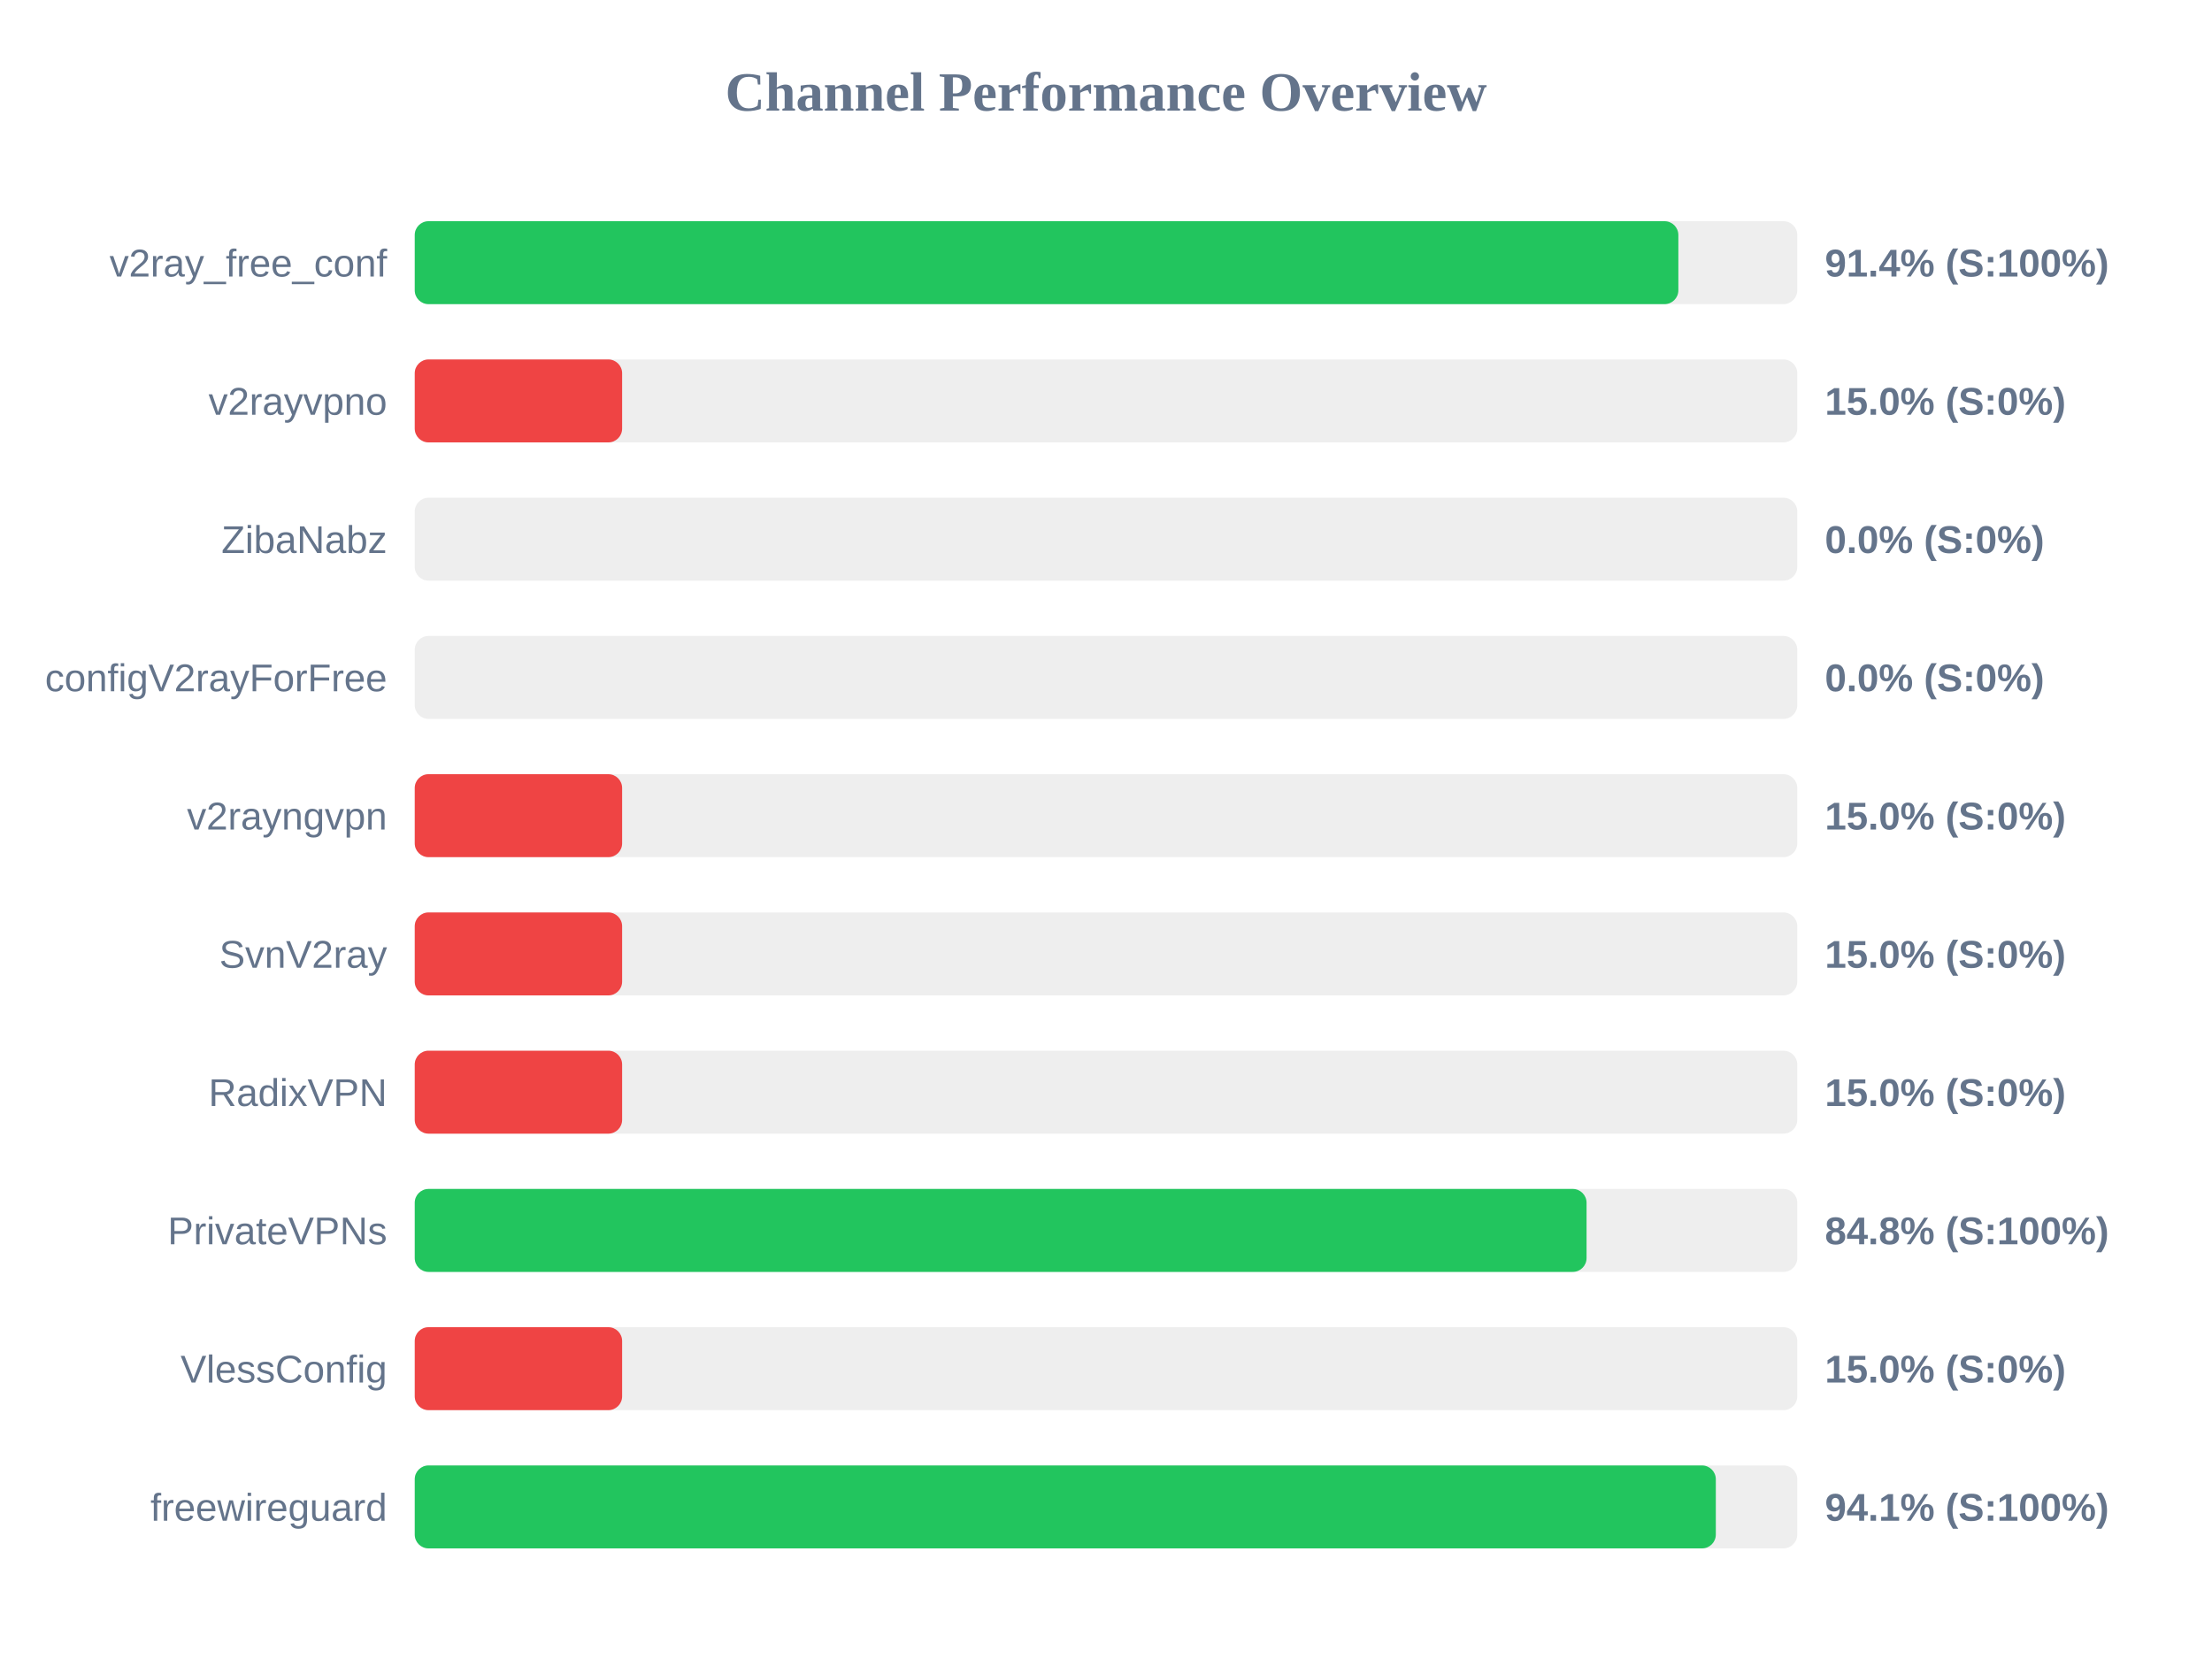
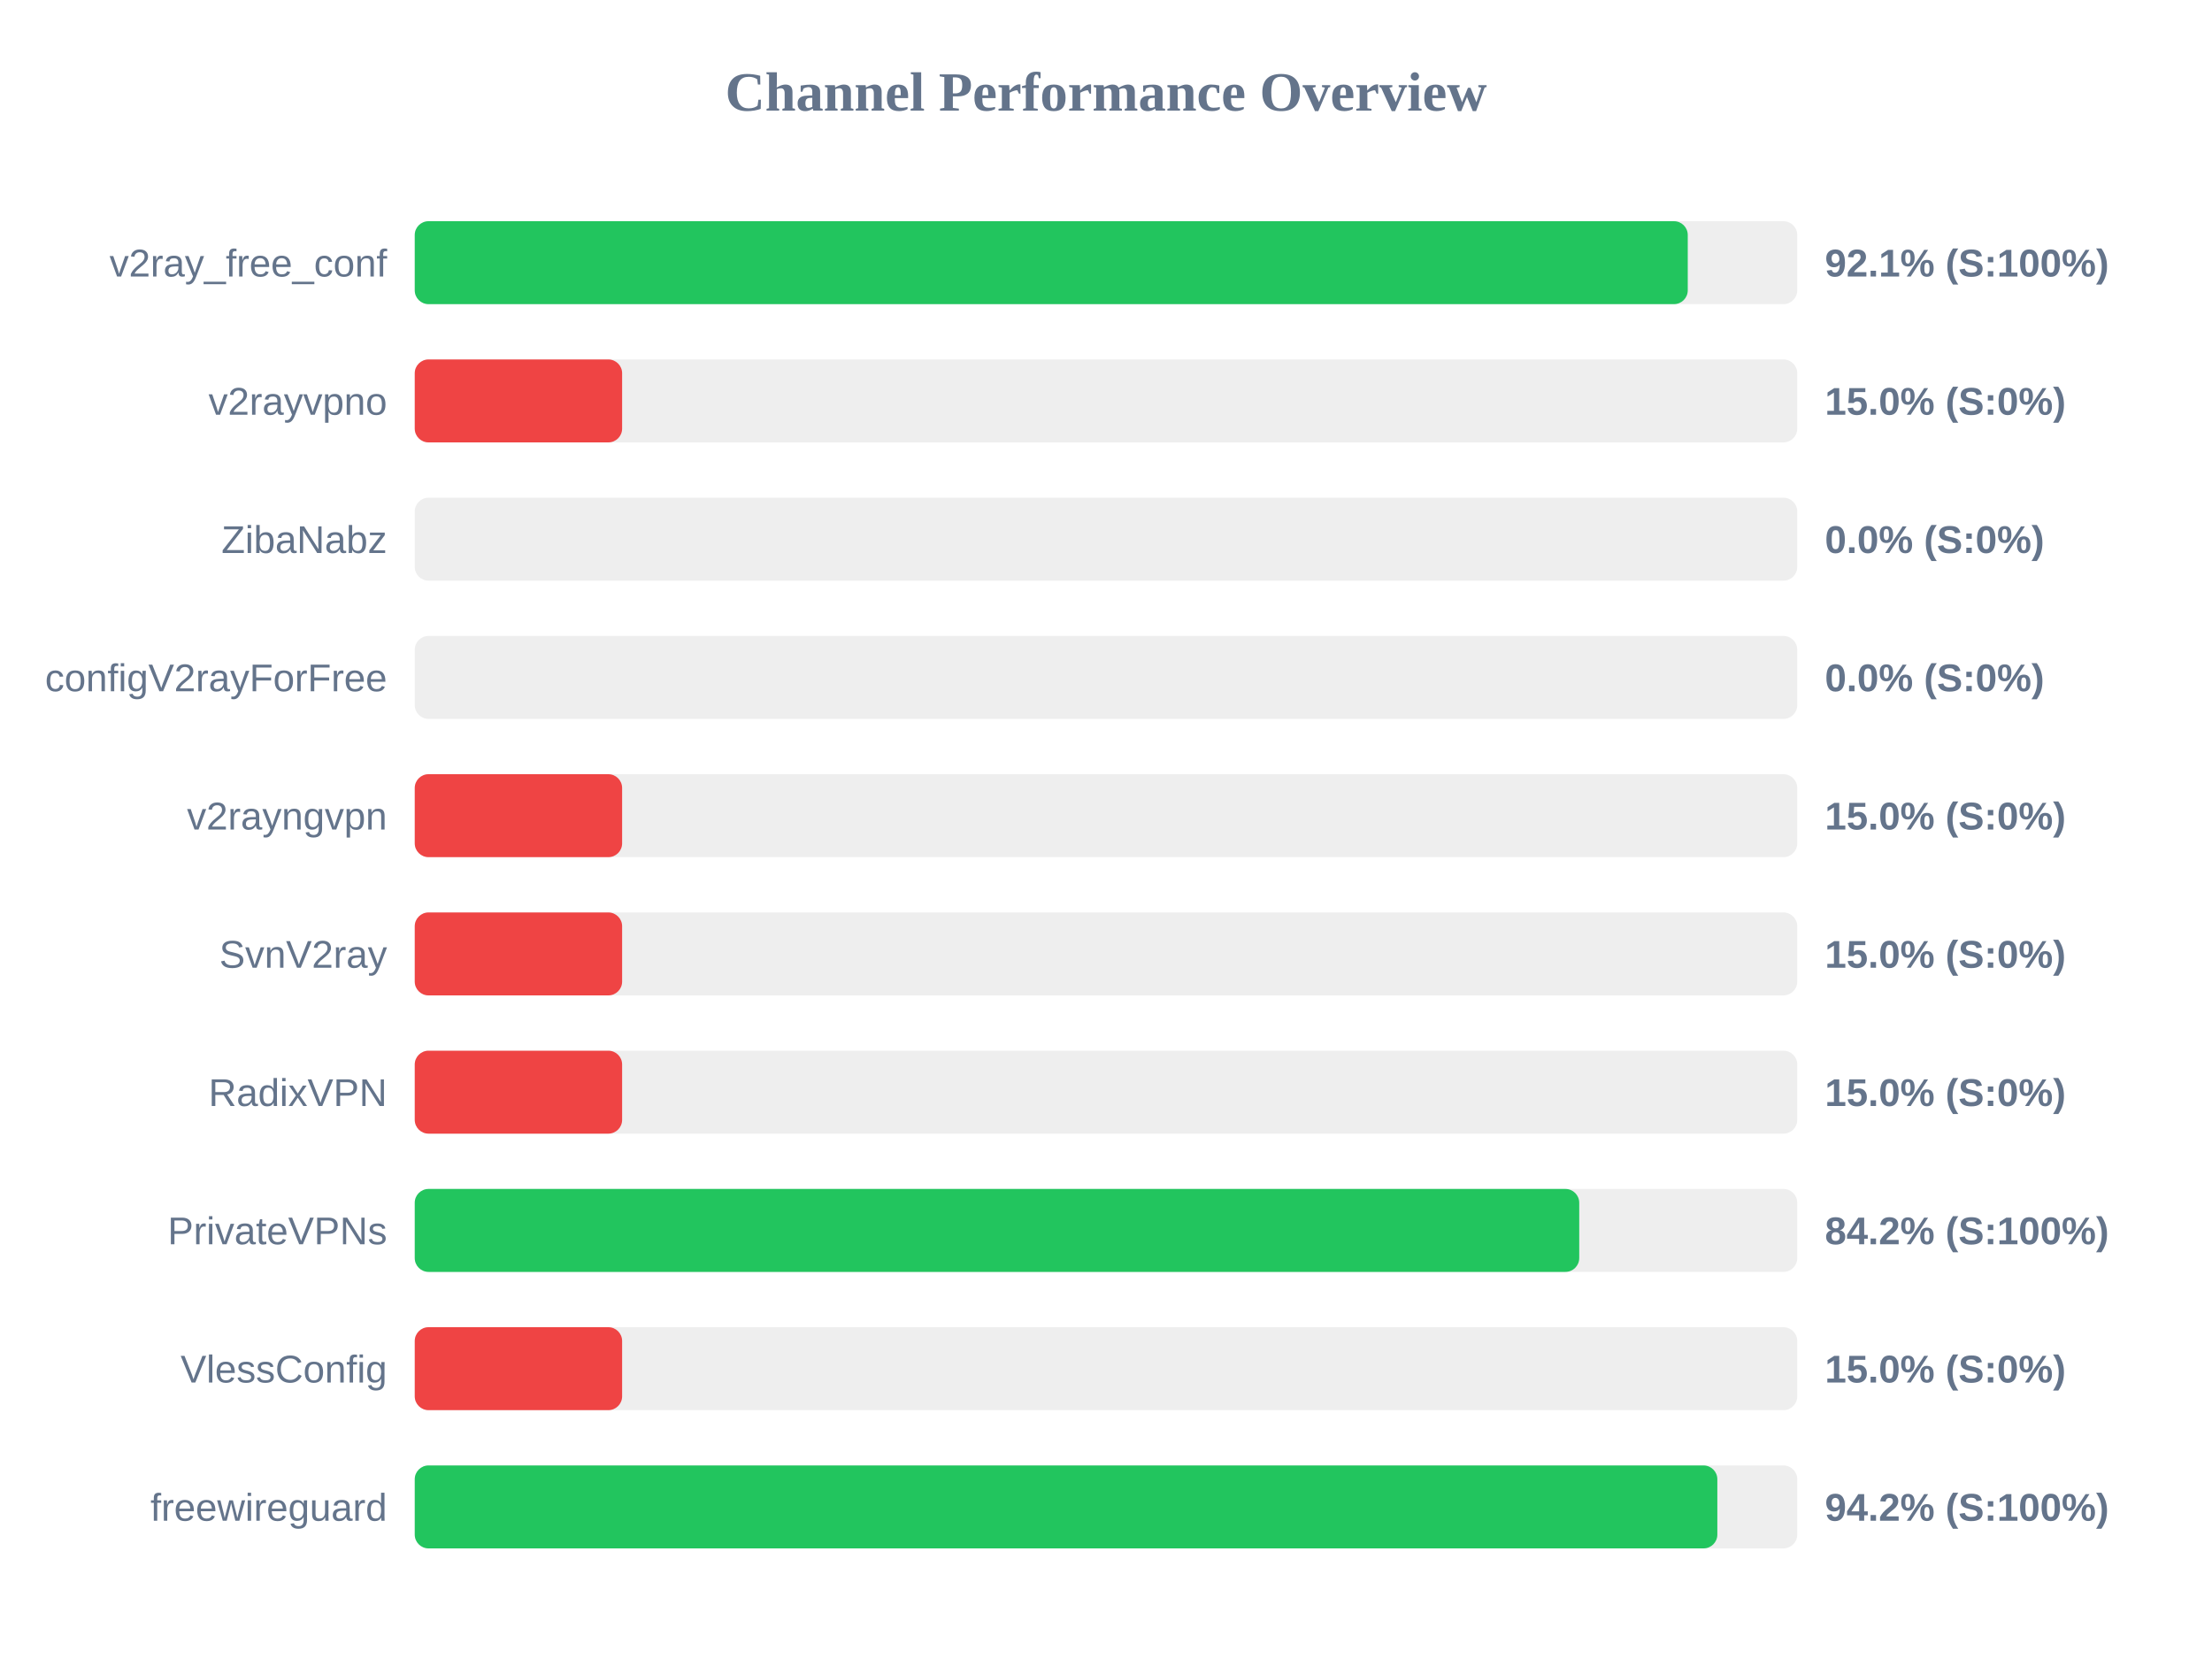
<svg xmlns="http://www.w3.org/2000/svg" width="800" height="600" version="1.1">
  <style>
        .row { font: 14px Arial; fill: #64748b; }
        .score { font: bold 14px Arial; fill: #64748b; }
    </style>
  <text x="400" y="40" text-anchor="middle" font-size="20px" font-weight="bold" fill="#64748b">Channel Performance Overview</text>
  <rect x="150" y="80" width="500" height="30" fill="#eee" rx="5" />
-   <rect x="150" y="80" width="457.0" height="30" fill="#22c55e" rx="5" />
+   <rect x="150" y="80" width="460.4" height="30" fill="#22c55e" rx="5" />
  <text x="140" y="100" text-anchor="end" class="row">v2ray_free_conf</text>
-   <text x="660" y="100" text-anchor="start" class="score">91.4% (S:100%)</text>
+   <text x="660" y="100" text-anchor="start" class="score">92.1% (S:100%)</text>
  <rect x="150" y="130" width="500" height="30" fill="#eee" rx="5" />
  <rect x="150" y="130" width="75.0" height="30" fill="#ef4444" rx="5" />
  <text x="140" y="150" text-anchor="end" class="row">v2rayvpno</text>
  <text x="660" y="150" text-anchor="start" class="score">15.0% (S:0%)</text>
  <rect x="150" y="180" width="500" height="30" fill="#eee" rx="5" />
  <rect x="150" y="180" width="0.0" height="30" fill="#ef4444" rx="5" />
  <text x="140" y="200" text-anchor="end" class="row">ZibaNabz</text>
  <text x="660" y="200" text-anchor="start" class="score">0.0% (S:0%)</text>
  <rect x="150" y="230" width="500" height="30" fill="#eee" rx="5" />
  <rect x="150" y="230" width="0.0" height="30" fill="#ef4444" rx="5" />
  <text x="140" y="250" text-anchor="end" class="row">configV2rayForFree</text>
  <text x="660" y="250" text-anchor="start" class="score">0.0% (S:0%)</text>
  <rect x="150" y="280" width="500" height="30" fill="#eee" rx="5" />
  <rect x="150" y="280" width="75.0" height="30" fill="#ef4444" rx="5" />
  <text x="140" y="300" text-anchor="end" class="row">v2rayngvpn</text>
  <text x="660" y="300" text-anchor="start" class="score">15.0% (S:0%)</text>
  <rect x="150" y="330" width="500" height="30" fill="#eee" rx="5" />
  <rect x="150" y="330" width="75.0" height="30" fill="#ef4444" rx="5" />
  <text x="140" y="350" text-anchor="end" class="row">SvnV2ray</text>
  <text x="660" y="350" text-anchor="start" class="score">15.0% (S:0%)</text>
  <rect x="150" y="380" width="500" height="30" fill="#eee" rx="5" />
  <rect x="150" y="380" width="75.0" height="30" fill="#ef4444" rx="5" />
  <text x="140" y="400" text-anchor="end" class="row">RadixVPN</text>
  <text x="660" y="400" text-anchor="start" class="score">15.0% (S:0%)</text>
  <rect x="150" y="430" width="500" height="30" fill="#eee" rx="5" />
-   <rect x="150" y="430" width="423.8" height="30" fill="#22c55e" rx="5" />
+   <rect x="150" y="430" width="421.15" height="30" fill="#22c55e" rx="5" />
  <text x="140" y="450" text-anchor="end" class="row">PrivateVPNs</text>
-   <text x="660" y="450" text-anchor="start" class="score">84.8% (S:100%)</text>
+   <text x="660" y="450" text-anchor="start" class="score">84.2% (S:100%)</text>
  <rect x="150" y="480" width="500" height="30" fill="#eee" rx="5" />
  <rect x="150" y="480" width="75.0" height="30" fill="#ef4444" rx="5" />
  <text x="140" y="500" text-anchor="end" class="row">VlessConfig</text>
  <text x="660" y="500" text-anchor="start" class="score">15.0% (S:0%)</text>
  <rect x="150" y="530" width="500" height="30" fill="#eee" rx="5" />
-   <rect x="150" y="530" width="470.55" height="30" fill="#22c55e" rx="5" />
+   <rect x="150" y="530" width="471.1" height="30" fill="#22c55e" rx="5" />
  <text x="140" y="550" text-anchor="end" class="row">freewireguard</text>
-   <text x="660" y="550" text-anchor="start" class="score">94.1% (S:100%)</text>
+   <text x="660" y="550" text-anchor="start" class="score">94.2% (S:100%)</text>
</svg>
